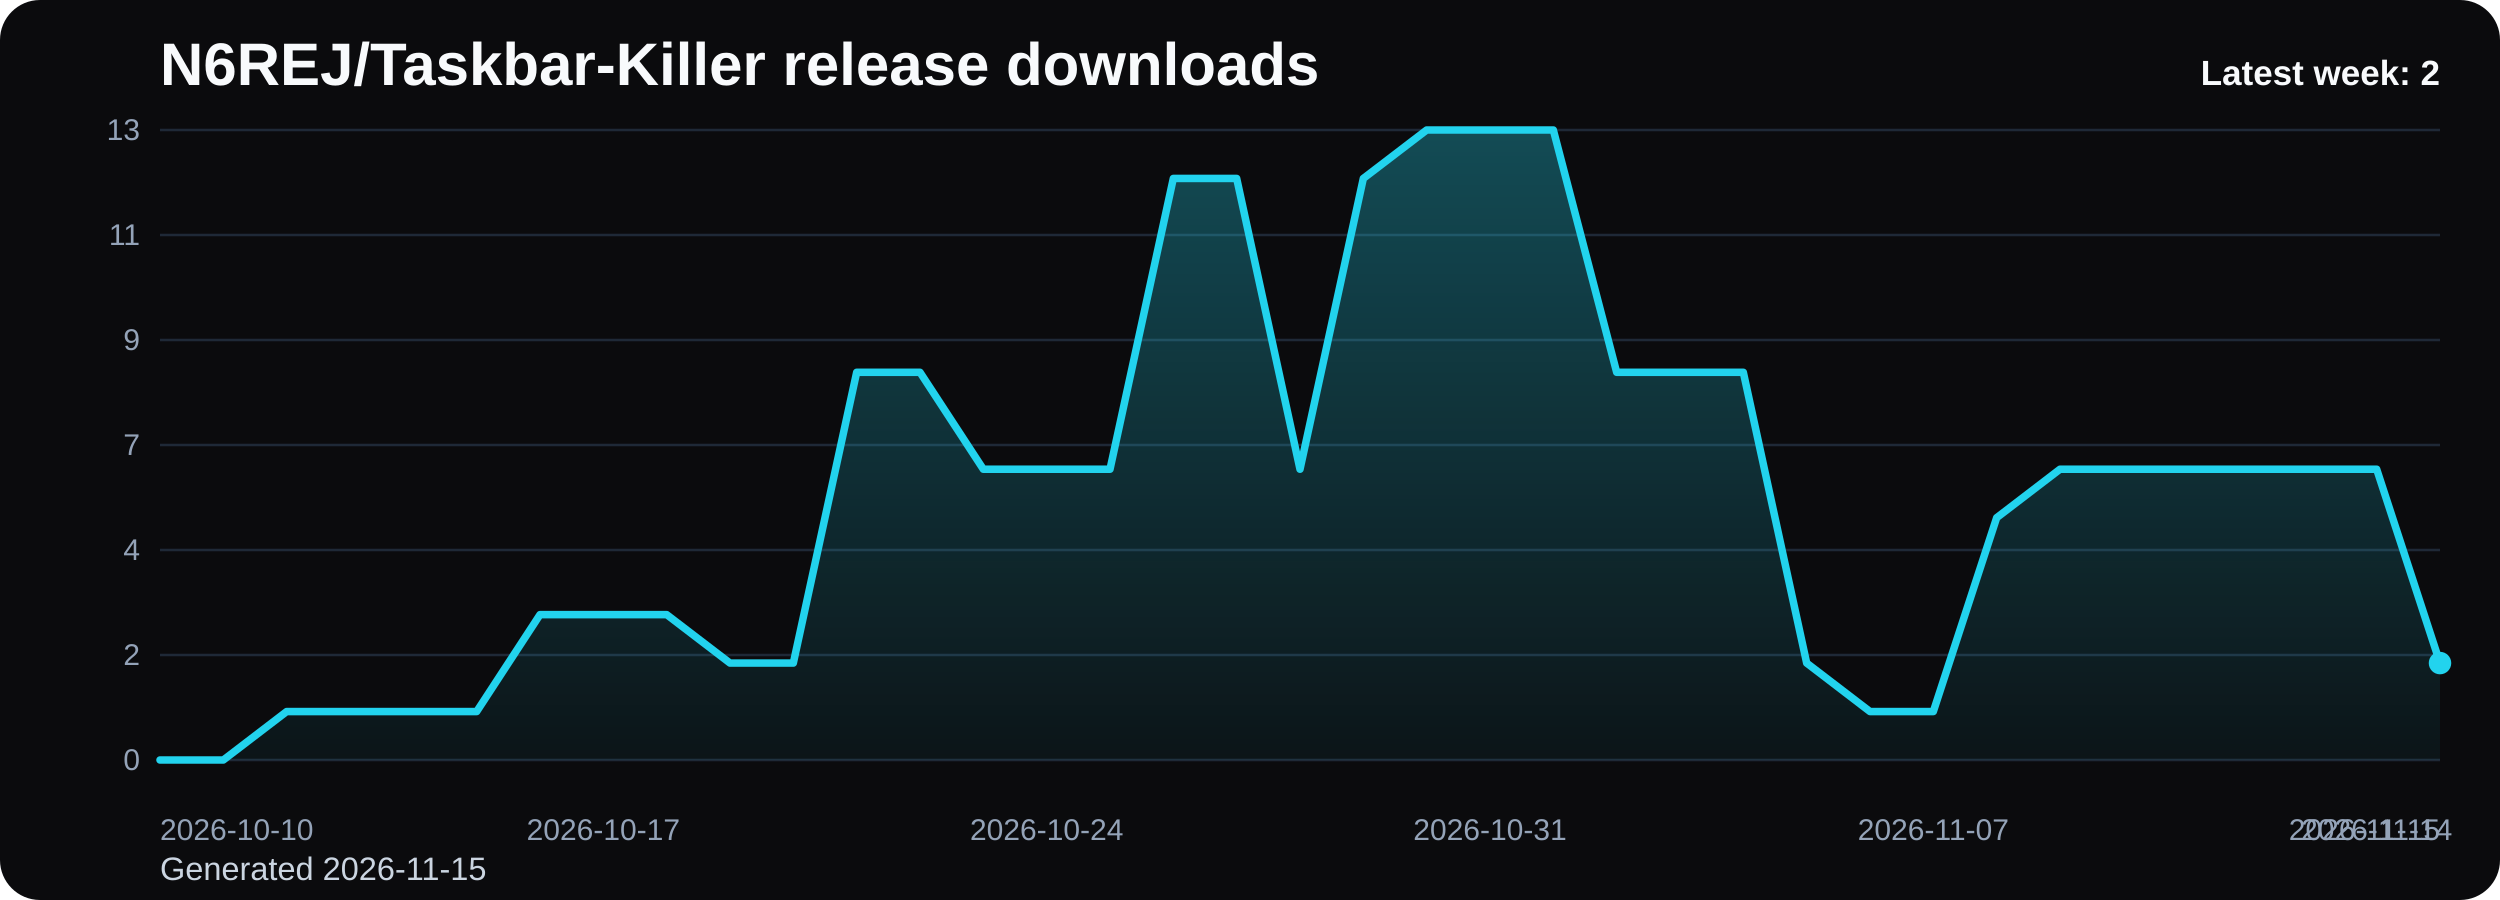
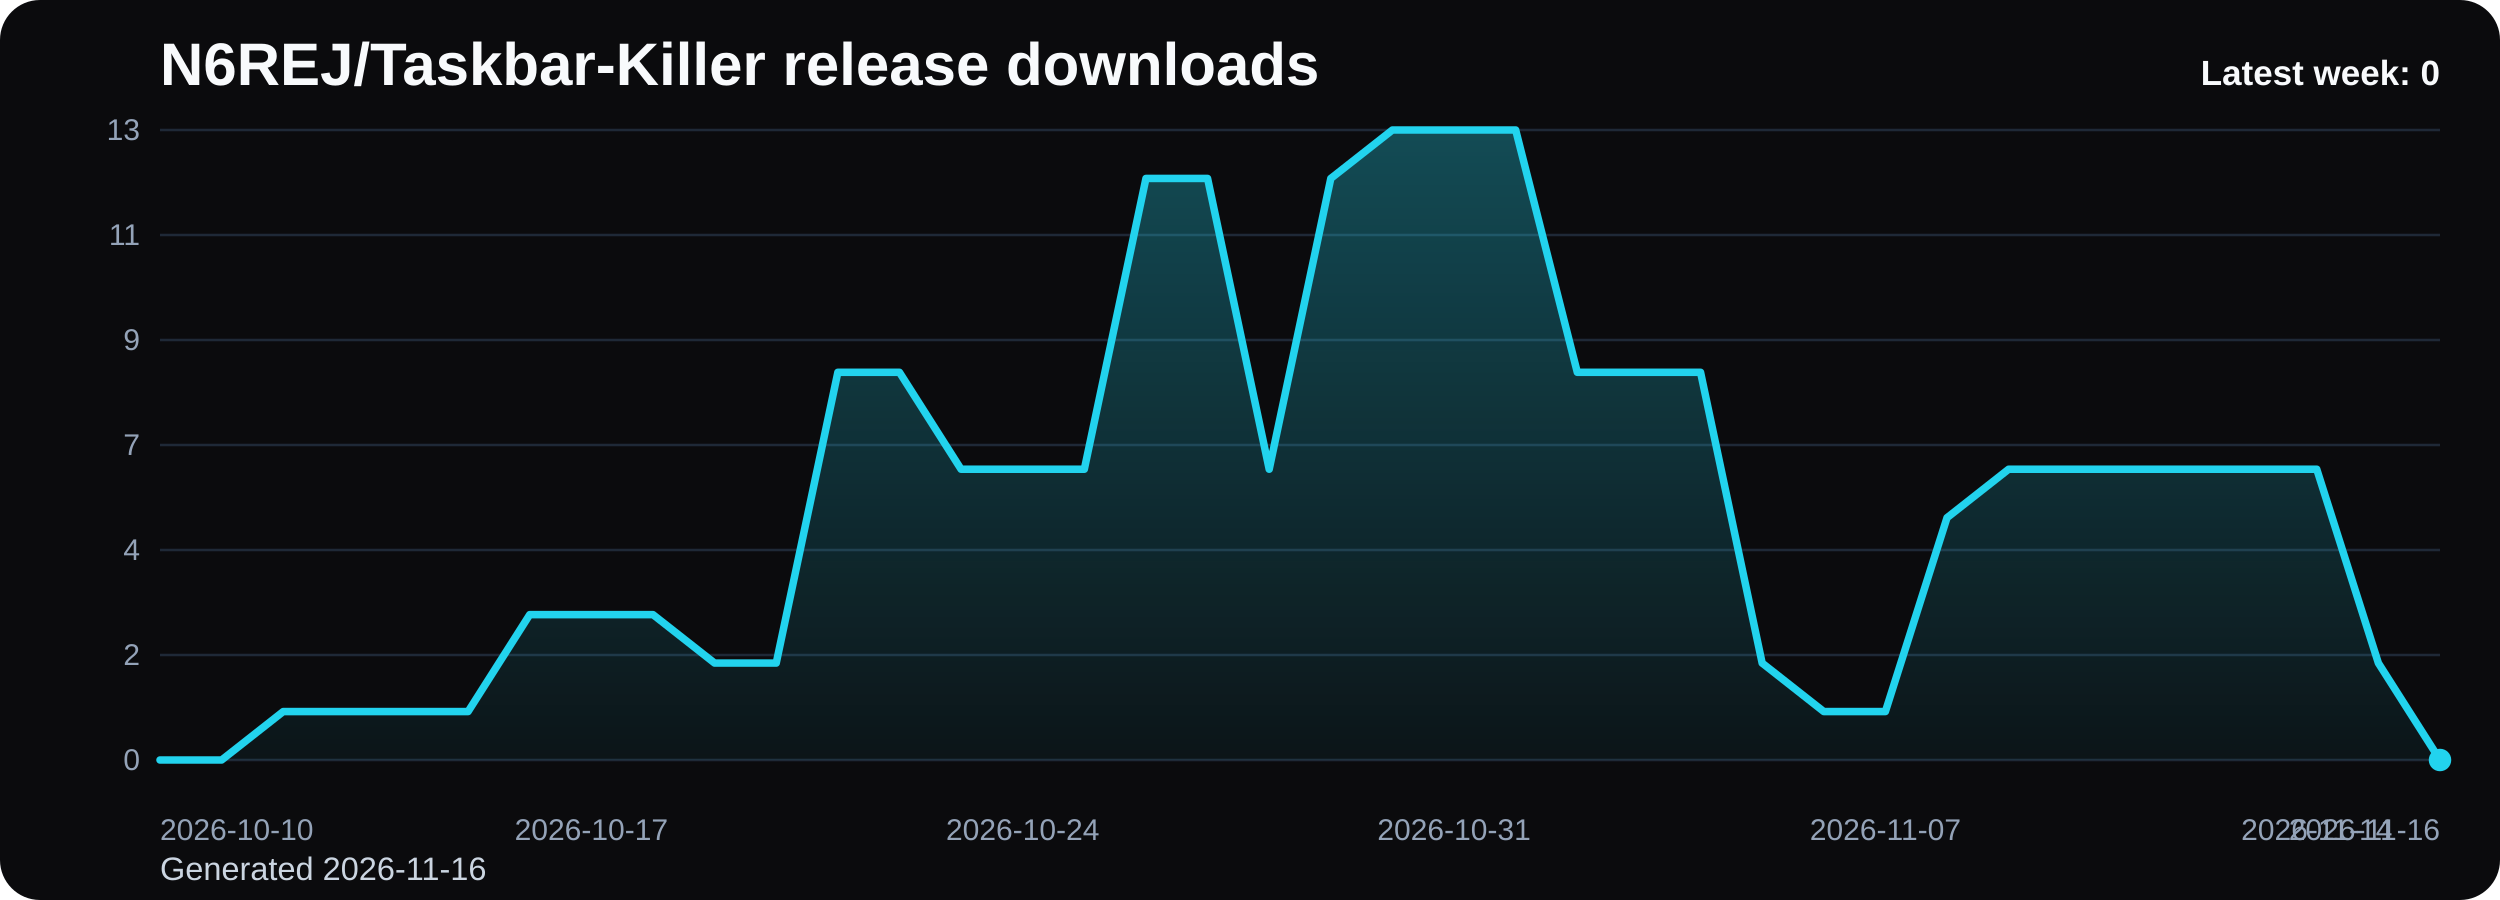
<svg xmlns="http://www.w3.org/2000/svg" viewBox="0 0 1000 360" role="img" aria-label="N6REJ/Taskbar-Killer release downloads chart">
  <defs>
    <linearGradient id="fill-weekly-black" x1="0" y1="0" x2="0" y2="1">
      <stop offset="0%" stop-color="#22d3ee" stop-opacity="0.32" />
      <stop offset="100%" stop-color="#22d3ee" stop-opacity="0.05" />
    </linearGradient>
    <style>
      .bg { fill: #0b0b0d; }
      .title { font: 700 24px Arial, sans-serif; fill: #f8fafc; }
      .sub { font: 400 13px Arial, sans-serif; fill: #cbd5e1; }
      .grid { stroke: #1f2937; stroke-width: 1; }
      .axis { font: 400 12px Arial, sans-serif; fill: #94a3b8; }
      .line { fill: none; stroke: #22d3ee; stroke-width: 3; stroke-linecap: round; stroke-linejoin: round; }
      .dot { fill: #22d3ee; }
      .value { font: 600 11px Arial, sans-serif; fill: #cbd5e1; }
      .latest { font: 700 14px Arial, sans-serif; fill: #f8fafc; }
    </style>
  </defs>
  <rect class="bg" x="0" y="0" width="1000" height="360" rx="16" />
  <text class="title" x="64" y="34">N6REJ/Taskbar-Killer release downloads</text>
-   <text class="sub" x="64" y="352">Generated 2026-11-15</text>
+   <text class="sub" x="64" y="352">Generated 2026-11-16</text>
  <line x1="64" y1="52.00" x2="976" y2="52.00" class="grid" />
  <text x="56" y="56.00" text-anchor="end" class="axis">13</text>
  <line x1="64" y1="94.00" x2="976" y2="94.00" class="grid" />
  <text x="56" y="98.00" text-anchor="end" class="axis">11</text>
  <line x1="64" y1="136.00" x2="976" y2="136.00" class="grid" />
  <text x="56" y="140.00" text-anchor="end" class="axis">9</text>
  <line x1="64" y1="178.00" x2="976" y2="178.00" class="grid" />
  <text x="56" y="182.00" text-anchor="end" class="axis">7</text>
  <line x1="64" y1="220.00" x2="976" y2="220.00" class="grid" />
  <text x="56" y="224.00" text-anchor="end" class="axis">4</text>
  <line x1="64" y1="262.00" x2="976" y2="262.00" class="grid" />
  <text x="56" y="266.00" text-anchor="end" class="axis">2</text>
  <line x1="64" y1="304.00" x2="976" y2="304.00" class="grid" />
  <text x="56" y="308.00" text-anchor="end" class="axis">0</text>
-   <path d="M 64.00 304 L 64.00 304.00 L 89.33 304.00 L 114.67 284.62 L 140.00 284.62 L 165.33 284.62 L 190.67 284.62 L 216.00 245.85 L 241.33 245.85 L 266.67 245.85 L 292.00 265.23 L 317.33 265.23 L 342.67 148.92 L 368.00 148.92 L 393.33 187.69 L 418.67 187.69 L 444.00 187.69 L 469.33 71.38 L 494.67 71.38 L 520.00 187.69 L 545.33 71.38 L 570.67 52.00 L 596.00 52.00 L 621.33 52.00 L 646.67 148.92 L 672.00 148.92 L 697.33 148.92 L 722.67 265.23 L 748.00 284.62 L 773.33 284.62 L 798.67 207.08 L 824.00 187.69 L 849.33 187.69 L 874.67 187.69 L 900.00 187.69 L 925.33 187.69 L 950.67 187.69 L 976.00 265.23 L 976.00 304 Z" fill="url(#fill-weekly-black)" />
-   <polyline class="line" points="64.00,304.00 89.33,304.00 114.67,284.62 140.00,284.62 165.33,284.62 190.67,284.62 216.00,245.85 241.33,245.85 266.67,245.85 292.00,265.23 317.33,265.23 342.67,148.92 368.00,148.92 393.33,187.69 418.67,187.69 444.00,187.69 469.33,71.38 494.67,71.38 520.00,187.69 545.33,71.38 570.67,52.00 596.00,52.00 621.33,52.00 646.67,148.92 672.00,148.92 697.33,148.92 722.67,265.23 748.00,284.62 773.33,284.62 798.67,207.08 824.00,187.69 849.33,187.69 874.67,187.69 900.00,187.69 925.33,187.69 950.67,187.69 976.00,265.23" />
-   <circle class="dot" cx="976.00" cy="265.23" r="4.5" />
+   <path d="M 64.00 304 L 64.00 304.00 L 88.65 304.00 L 113.30 284.62 L 137.95 284.62 L 162.59 284.62 L 187.24 284.62 L 211.89 245.85 L 236.54 245.85 L 261.19 245.85 L 285.84 265.23 L 310.49 265.23 L 335.14 148.92 L 359.78 148.92 L 384.43 187.69 L 409.08 187.69 L 433.73 187.69 L 458.38 71.38 L 483.03 71.38 L 507.68 187.69 L 532.32 71.38 L 556.97 52.00 L 581.62 52.00 L 606.27 52.00 L 630.92 148.92 L 655.57 148.92 L 680.22 148.92 L 704.86 265.23 L 729.51 284.62 L 754.16 284.62 L 778.81 207.08 L 803.46 187.69 L 828.11 187.69 L 852.76 187.69 L 877.41 187.69 L 902.05 187.69 L 926.70 187.69 L 951.35 265.23 L 976.00 304.00 L 976.00 304 Z" fill="url(#fill-weekly-black)" />
+   <polyline class="line" points="64.00,304.00 88.65,304.00 113.30,284.62 137.95,284.62 162.59,284.62 187.24,284.62 211.89,245.85 236.54,245.85 261.19,245.85 285.84,265.23 310.49,265.23 335.14,148.92 359.78,148.92 384.43,187.69 409.08,187.69 433.73,187.69 458.38,71.38 483.03,71.38 507.68,187.69 532.32,71.38 556.97,52.00 581.62,52.00 606.27,52.00 630.92,148.92 655.57,148.92 680.22,148.92 704.86,265.23 729.51,284.62 754.16,284.62 778.81,207.08 803.46,187.69 828.11,187.69 852.76,187.69 877.41,187.69 902.05,187.69 926.70,187.69 951.35,265.23 976.00,304.00" />
+   <circle class="dot" cx="976.00" cy="304.00" r="4.5" />
  <text class="axis" x="64.00" y="336" text-anchor="start">2026-10-10</text>
-   <text class="axis" x="241.33" y="336" text-anchor="middle">2026-10-17</text>
-   <text class="axis" x="418.67" y="336" text-anchor="middle">2026-10-24</text>
-   <text class="axis" x="596.00" y="336" text-anchor="middle">2026-10-31</text>
-   <text class="axis" x="773.33" y="336" text-anchor="middle">2026-11-07</text>
-   <text class="axis" x="950.67" y="336" text-anchor="middle">2026-11-14</text>
-   <text class="axis" x="976.00" y="336" text-anchor="end">2026-11-15</text>
-   <text class="latest" x="976" y="34" text-anchor="end">Latest week: 2</text>
+   <text class="axis" x="236.54" y="336" text-anchor="middle">2026-10-17</text>
+   <text class="axis" x="409.08" y="336" text-anchor="middle">2026-10-24</text>
+   <text class="axis" x="581.62" y="336" text-anchor="middle">2026-10-31</text>
+   <text class="axis" x="754.16" y="336" text-anchor="middle">2026-11-07</text>
+   <text class="axis" x="926.70" y="336" text-anchor="middle">2026-11-14</text>
+   <text class="axis" x="976.00" y="336" text-anchor="end">2026-11-16</text>
+   <text class="latest" x="976" y="34" text-anchor="end">Latest week: 0</text>
</svg>
